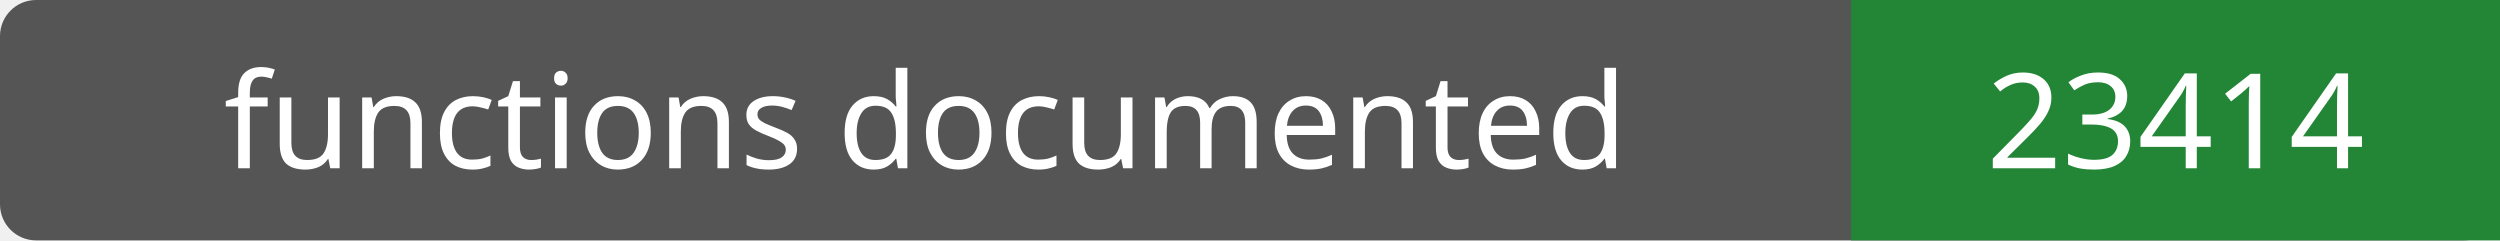
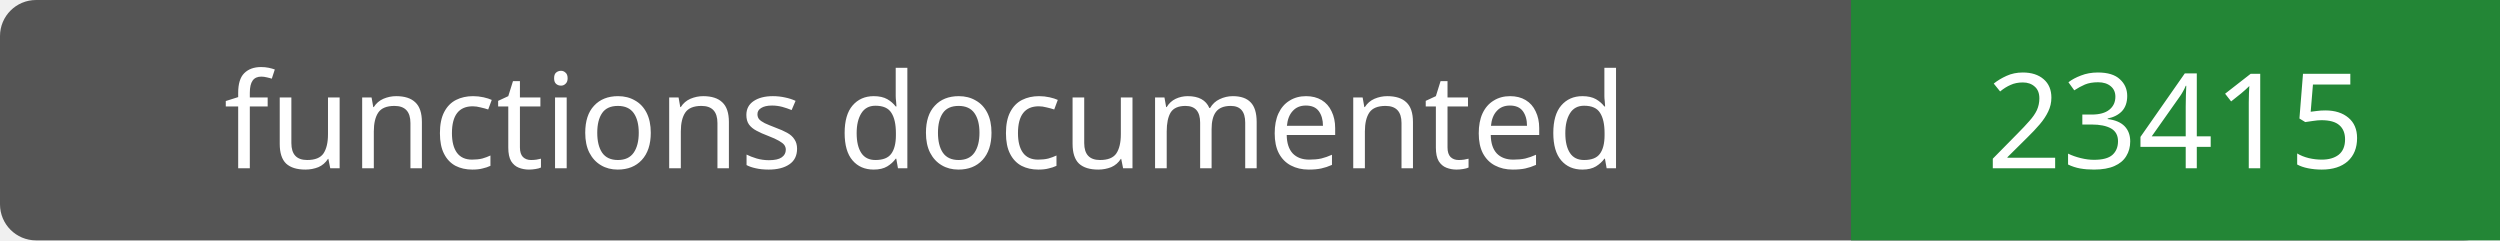
- <svg xmlns="http://www.w3.org/2000/svg" width="208" height="20" role="img" aria-label="functions documented: 23414">
+ <svg xmlns="http://www.w3.org/2000/svg" width="208" height="20" role="img" aria-label="functions documented: 23415">
  <rect width="208" height="20" rx="3" fill="#555" />
  <path fill="#238636" d="M154 0h54v20H154z" />
  <g fill="#fff" text-anchor="middle" font-family="Verdana,sans-serif" font-size="11">
    <text x="77.0" y="14">functions documented</text>
-     <text x="181.0" y="14">23414</text>
+     <text x="181.0" y="14">23415</text>
  </g>
</svg>
